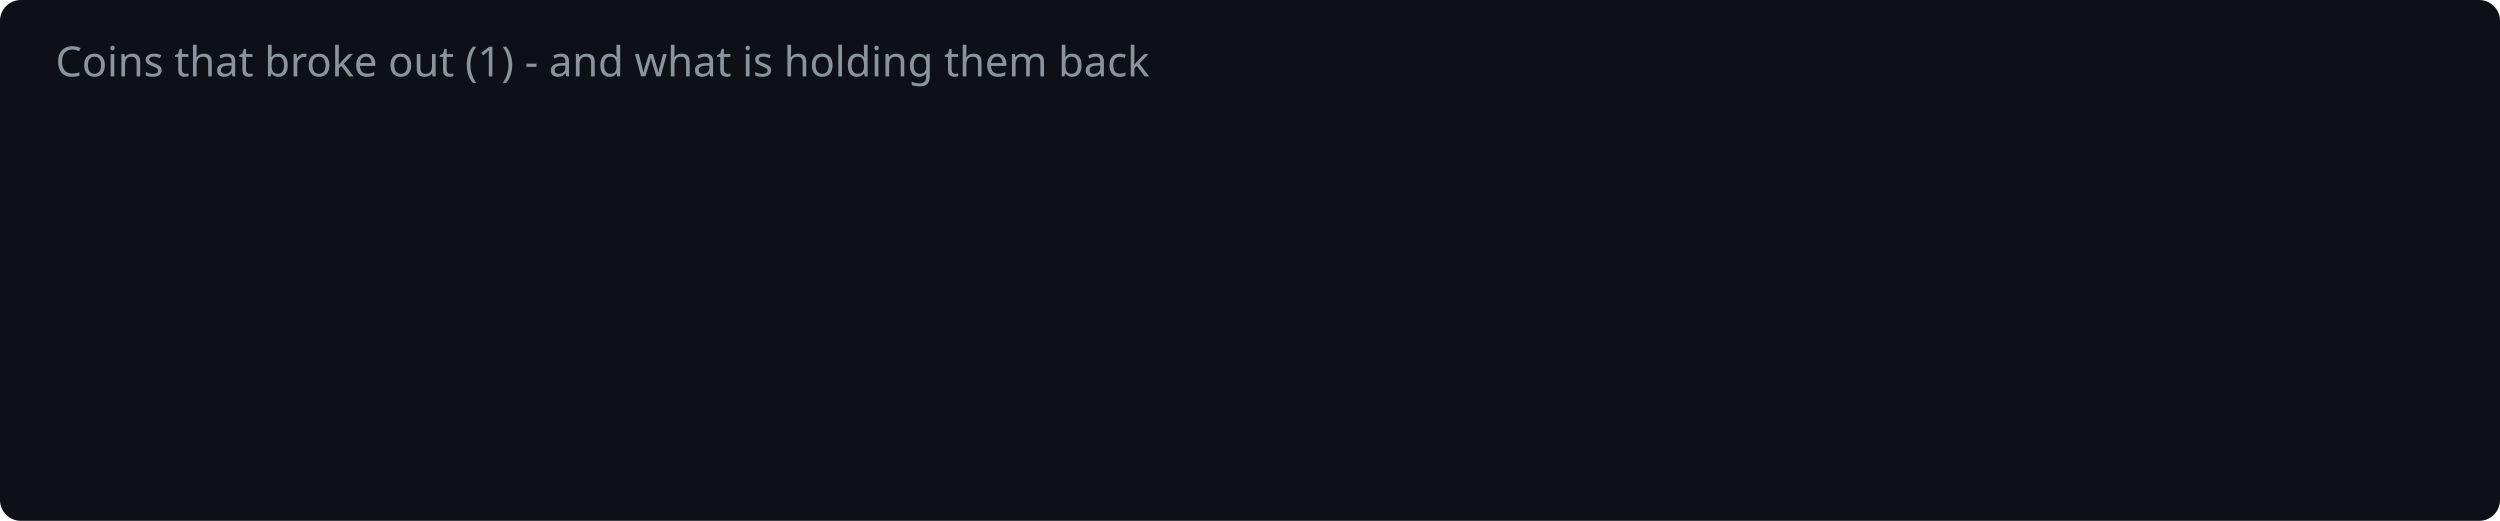
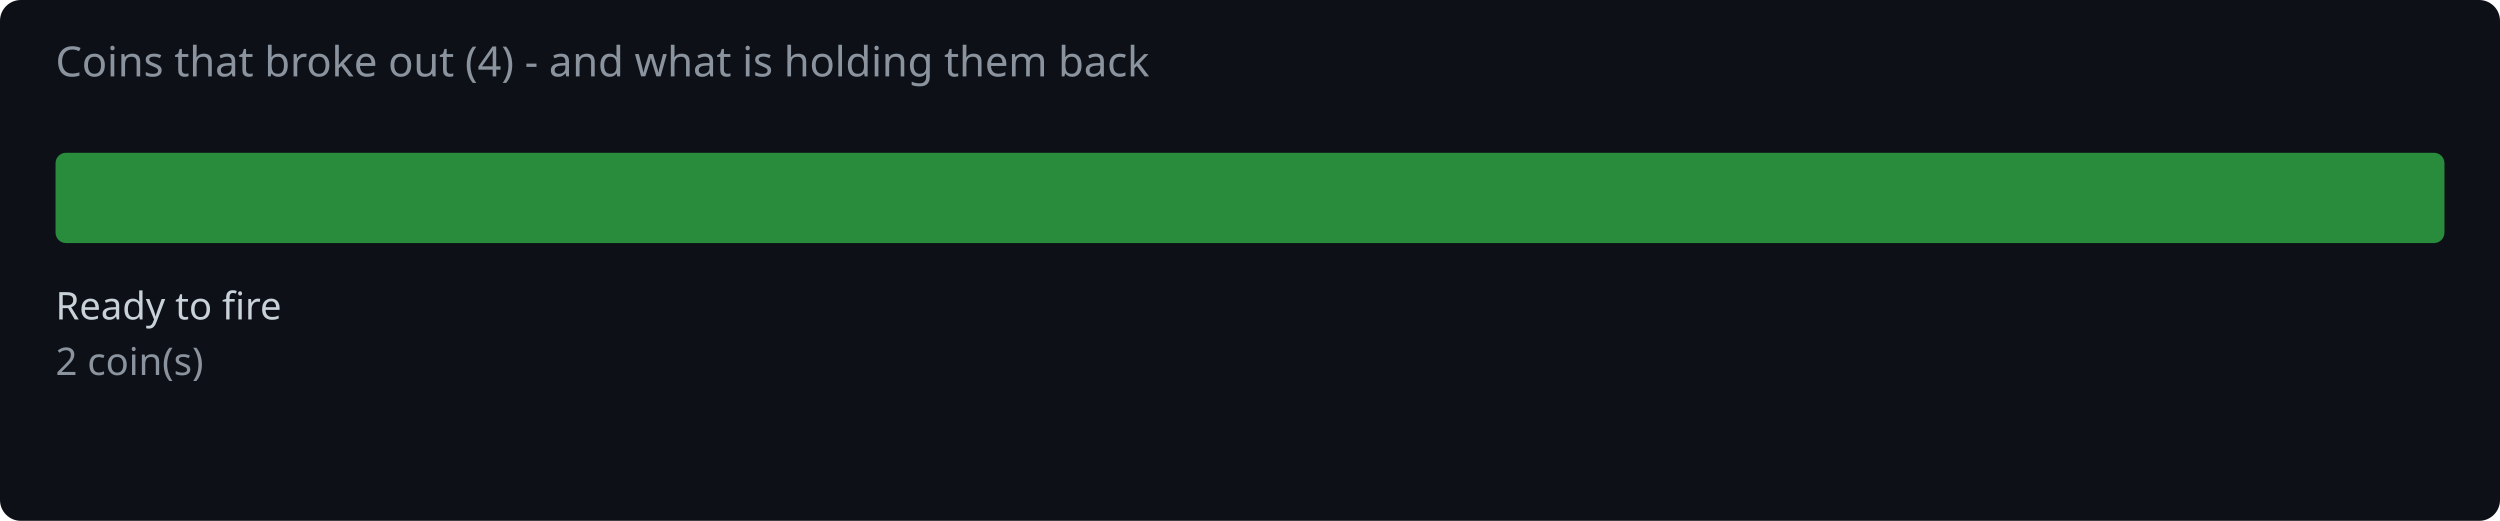
<svg xmlns="http://www.w3.org/2000/svg" width="720" height="150" viewBox="0 0 720 150">
  <rect width="720" height="150" fill="#0d1117" rx="6" />
-   <text x="16" y="22" fill="#8b949e" font-family="system-ui,sans-serif" font-size="12">Coins that broke out (1) - and what is holding them back</text>
+   <text x="16" y="22" fill="#8b949e" font-family="system-ui,sans-serif" font-size="12">Coins that broke out (4) - and what is holding them back</text>
+   <rect x="16.0" y="44" width="688.0" height="26" rx="3" fill="#2ea043" opacity="0.85" />
+   <text x="16.0" y="92" fill="#c9d1d9" font-family="system-ui,sans-serif" font-size="11">Ready to fire</text>
+   <text x="16.0" y="108" fill="#8b949e" font-family="system-ui,sans-serif" font-size="11">2 coin(s)</text>
</svg>
